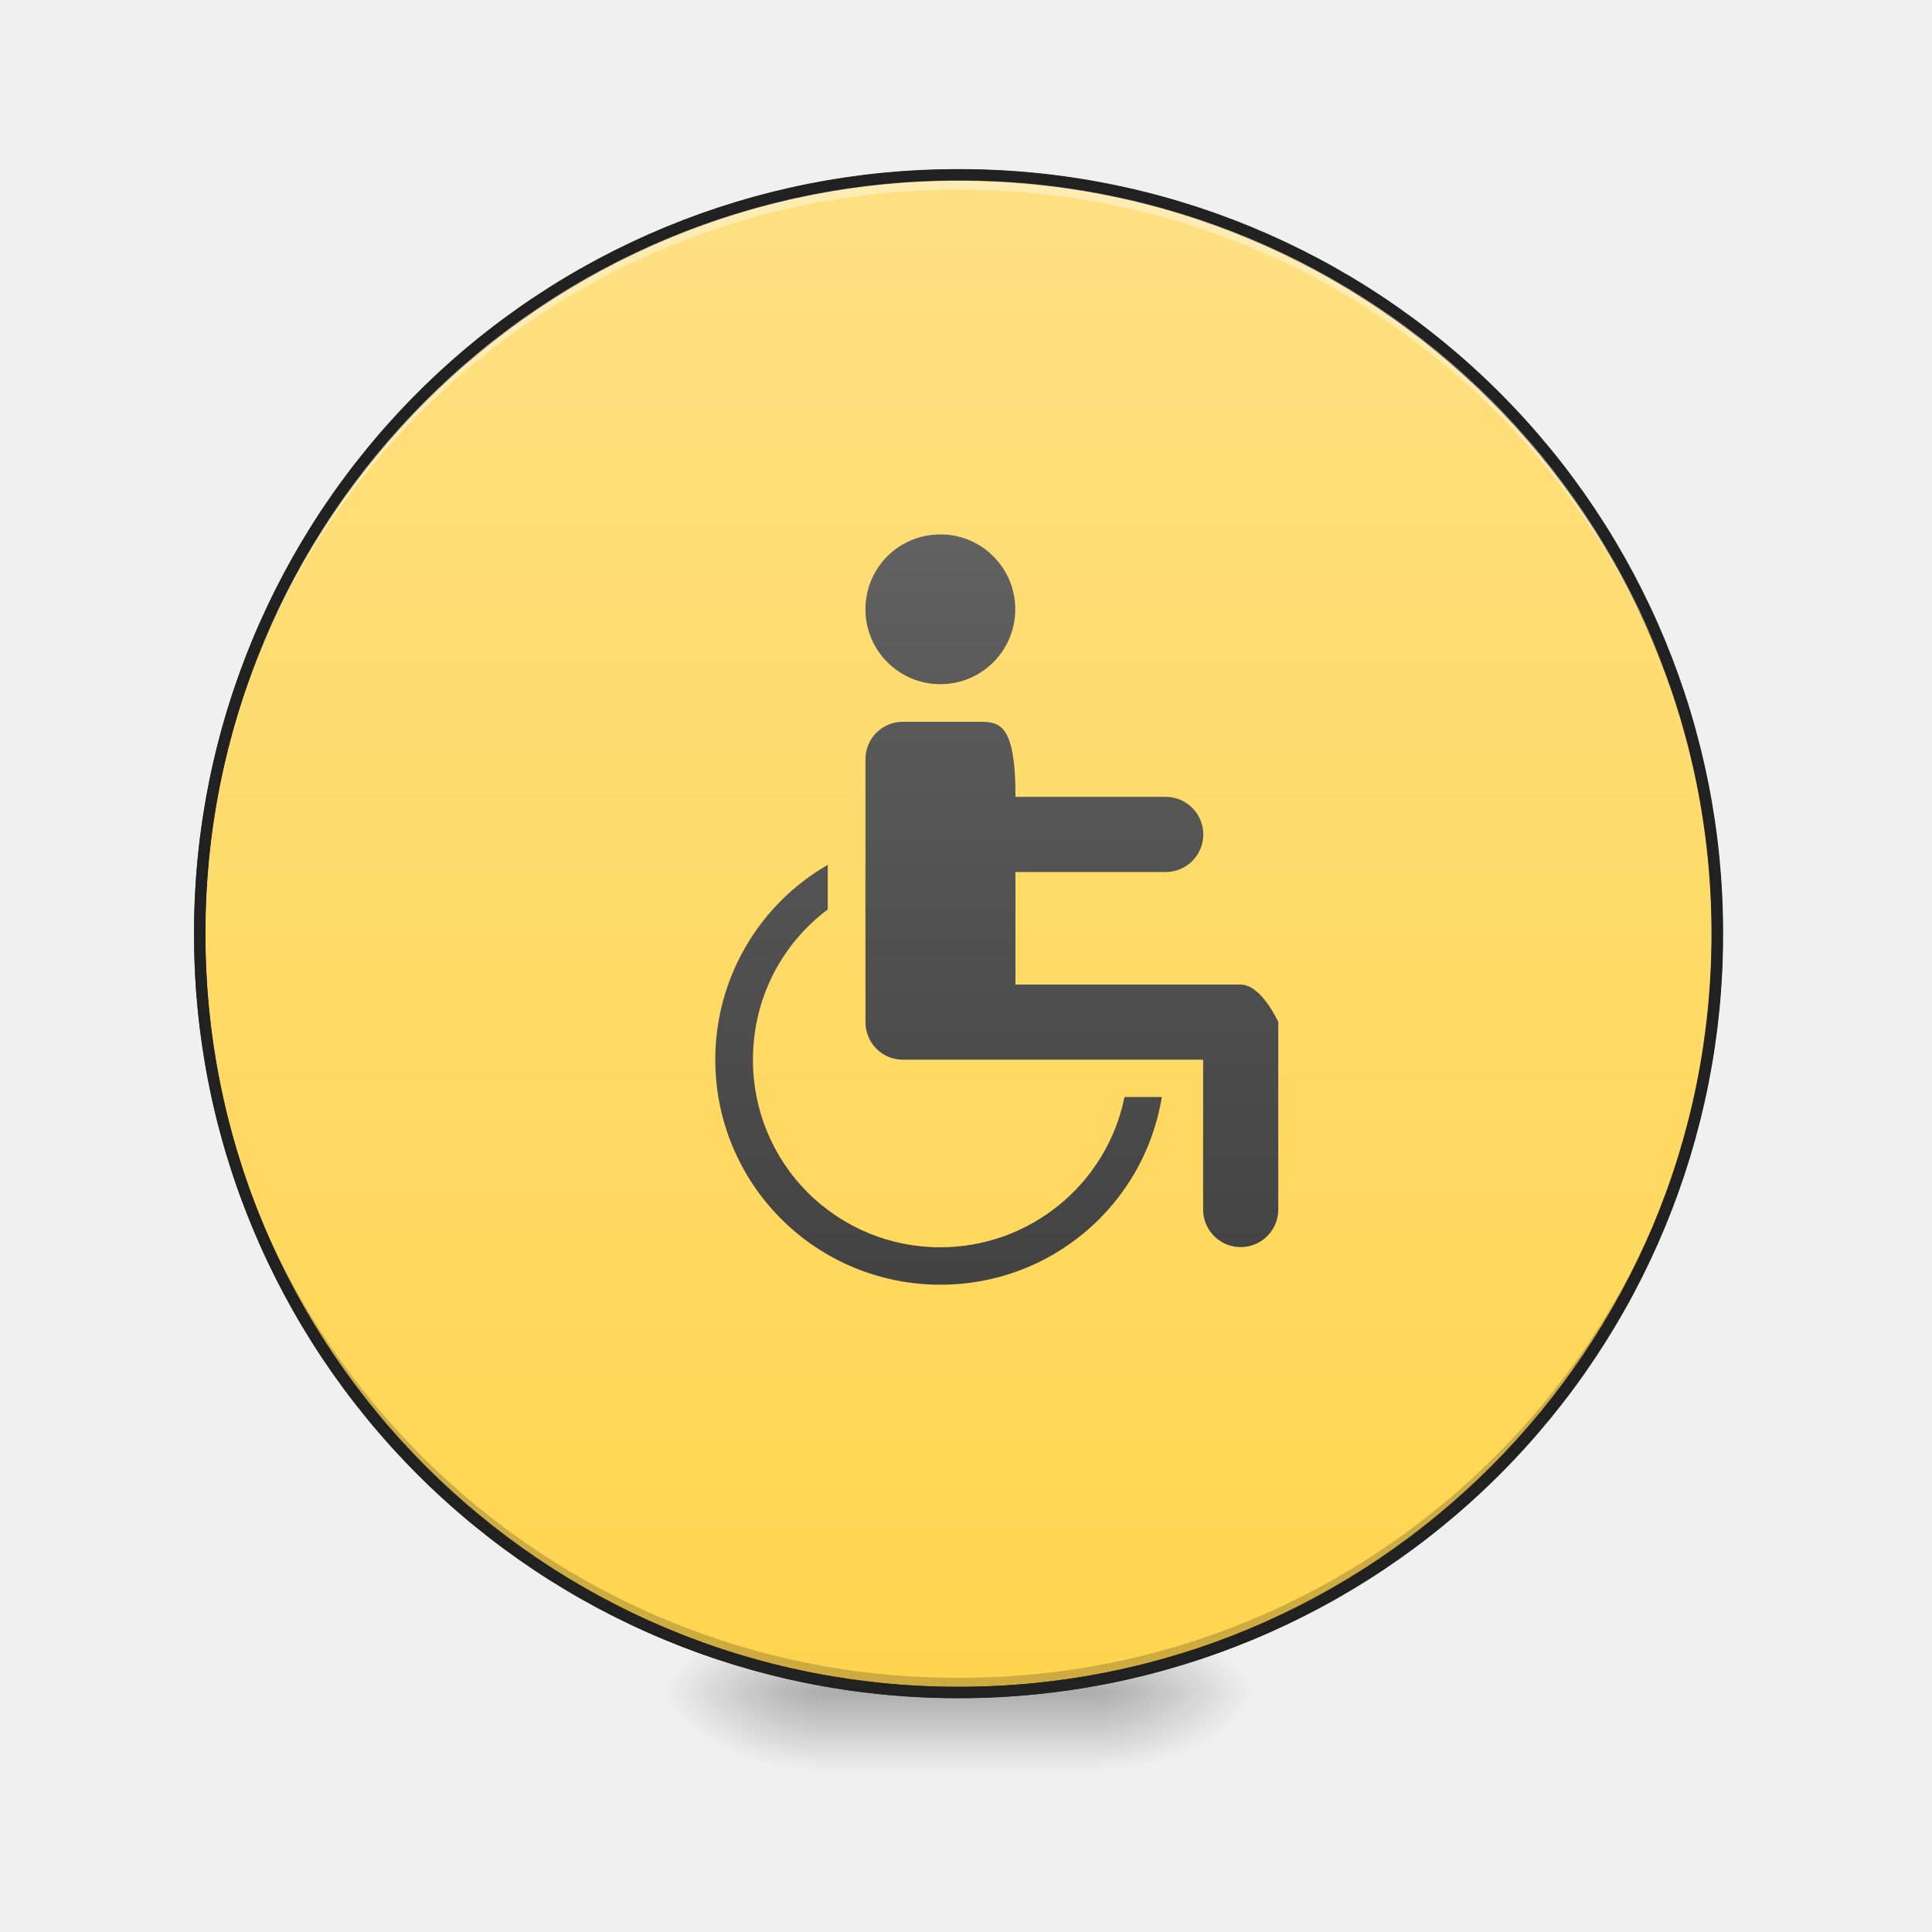
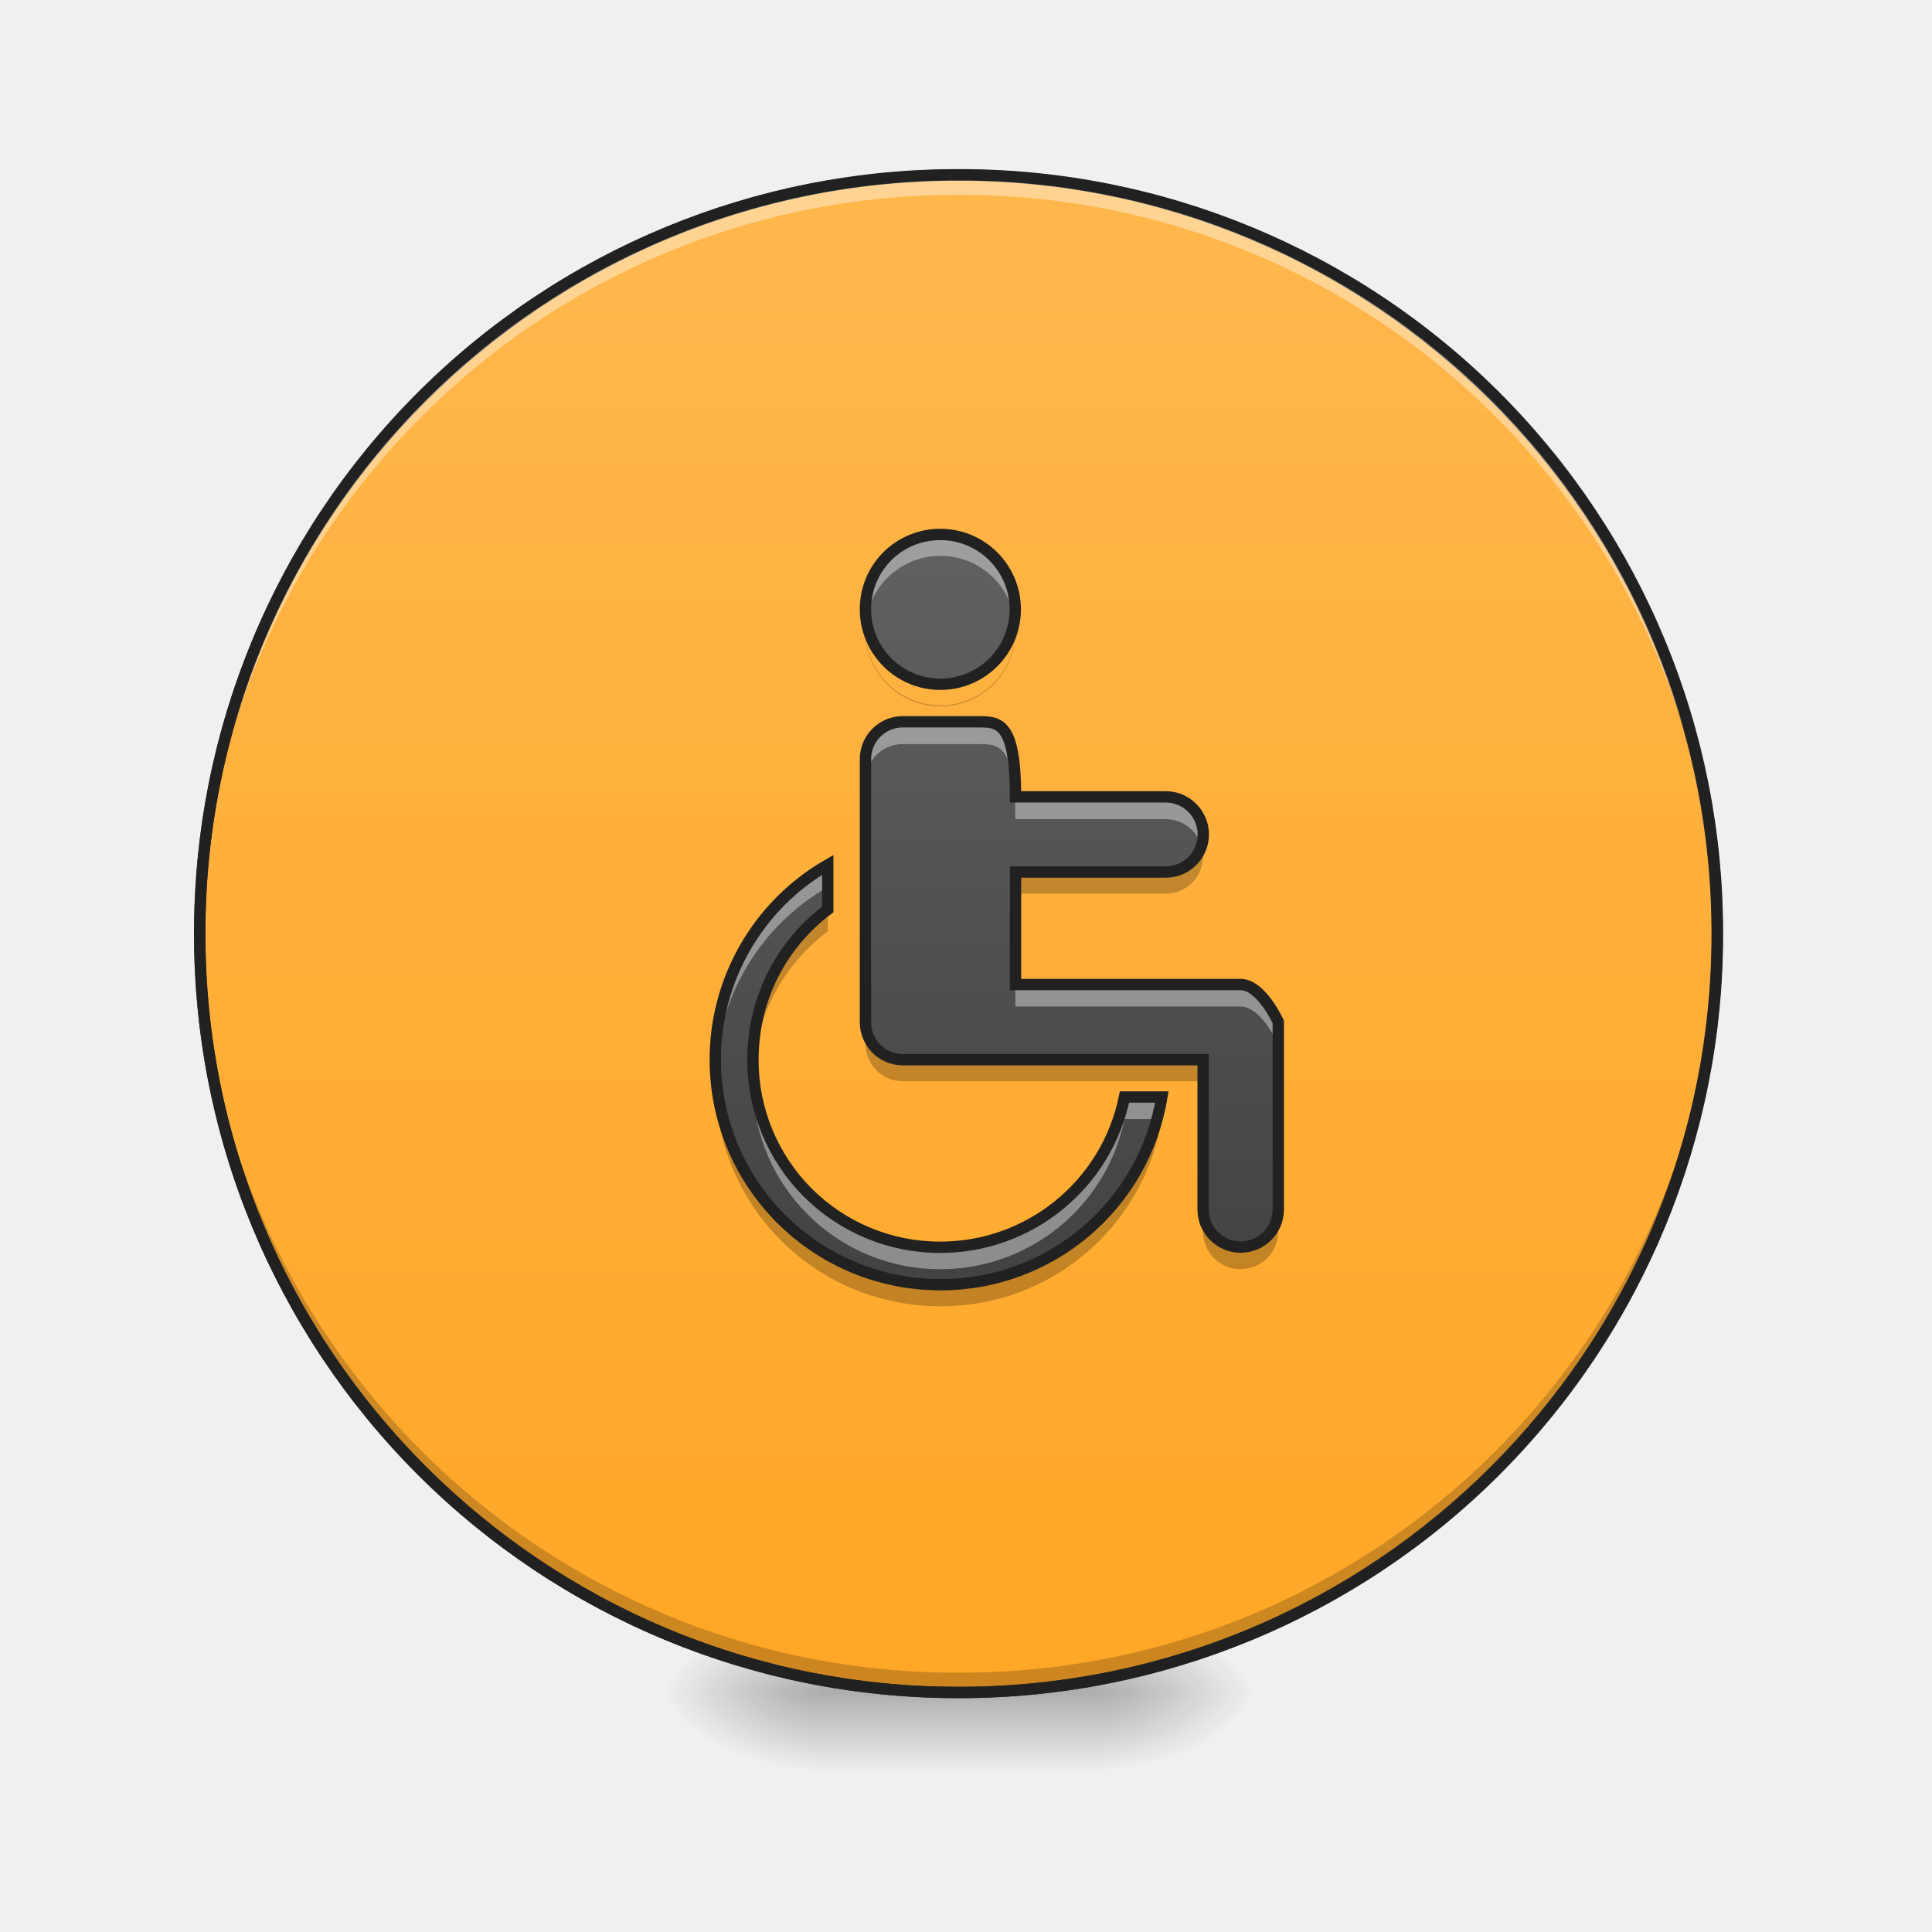
- <svg xmlns="http://www.w3.org/2000/svg" width="22pt" height="22pt" viewBox="0 0 22 22">
+ <svg xmlns="http://www.w3.org/2000/svg" width="22" height="22">
  <defs>
    <radialGradient id="a" gradientUnits="userSpaceOnUse" cx="450.909" cy="189.579" fx="450.909" fy="189.579" r="21.167" gradientTransform="matrix(0 -.05372 -.09669 0 30.61 43.722)">
      <stop offset="0" stop-opacity=".314" />
      <stop offset=".222" stop-opacity=".275" />
      <stop offset="1" stop-opacity="0" />
    </radialGradient>
    <radialGradient id="b" gradientUnits="userSpaceOnUse" cx="450.909" cy="189.579" fx="450.909" fy="189.579" r="21.167" gradientTransform="matrix(0 .05372 .09669 0 -8.78 -5.175)">
      <stop offset="0" stop-opacity=".314" />
      <stop offset=".222" stop-opacity=".275" />
      <stop offset="1" stop-opacity="0" />
    </radialGradient>
    <radialGradient id="c" gradientUnits="userSpaceOnUse" cx="450.909" cy="189.579" fx="450.909" fy="189.579" r="21.167" gradientTransform="matrix(0 -.05372 .09669 0 -8.78 43.722)">
      <stop offset="0" stop-opacity=".314" />
      <stop offset=".222" stop-opacity=".275" />
      <stop offset="1" stop-opacity="0" />
    </radialGradient>
    <radialGradient id="d" gradientUnits="userSpaceOnUse" cx="450.909" cy="189.579" fx="450.909" fy="189.579" r="21.167" gradientTransform="matrix(0 .05372 -.09669 0 30.61 -5.175)">
      <stop offset="0" stop-opacity=".314" />
      <stop offset=".222" stop-opacity=".275" />
      <stop offset="1" stop-opacity="0" />
    </radialGradient>
    <linearGradient id="e" gradientUnits="userSpaceOnUse" x1="255.323" y1="233.5" x2="255.323" y2="254.667" gradientTransform="matrix(.00919 0 0 .04297 8.57 9.24)">
      <stop offset="0" stop-opacity=".275" />
      <stop offset="1" stop-opacity="0" />
    </linearGradient>
    <linearGradient id="f" gradientUnits="userSpaceOnUse" x1="254" y1="-168.667" x2="254" y2="233.5">
-       <stop offset="0" stop-color="#ffe082" />
-       <stop offset="1" stop-color="#ffd54f" />
+       <stop offset="0" stop-color="#ffb74d" />
+       <stop offset="1" stop-color="#ffa726" />
    </linearGradient>
    <linearGradient id="g" gradientUnits="userSpaceOnUse" x1="960" y1="1295.118" x2="960" y2="535.118" gradientTransform="matrix(.01137 0 0 .01137 0 0)">
      <stop offset="0" stop-color="#424242" />
      <stop offset="1" stop-color="#616161" />
    </linearGradient>
  </defs>
  <path d="M12.508 19.273h1.816v-.91h-1.816zm0 0" fill="url(#a)" />
  <path d="M9.324 19.273h-1.82v.91h1.82zm0 0" fill="url(#b)" />
  <path d="M9.324 19.273h-1.82v-.91h1.82zm0 0" fill="url(#c)" />
  <path d="M12.508 19.273h1.816v.91h-1.816zm0 0" fill="url(#d)" />
  <path d="M9.324 19.047h3.184v1.137H9.324zm0 0" fill="url(#e)" />
  <path d="M253.976-168.64c111.08 0 201.071 89.99 201.071 201.07 0 111.081-89.991 201.073-201.071 201.073-110.99 0-201.072-89.992-201.072-201.072s90.082-201.072 201.072-201.072zm0 0" transform="matrix(.04297 0 0 .04297 0 9.24)" fill="url(#f)" stroke-width="3" stroke-linecap="round" stroke="#333" />
-   <path d="M10.914 19.273a8.624 8.624 0 0 1-8.64-8.64v-.086a8.624 8.624 0 0 0 8.64 8.558 8.62 8.62 0 0 0 8.64-8.558v.086a8.621 8.621 0 0 1-8.64 8.64zm0 0" fill-opacity=".196" />
-   <path d="M10.914 1.992a8.621 8.621 0 0 0-8.64 8.64v.087a8.624 8.624 0 0 1 8.64-8.559 8.62 8.62 0 0 1 8.64 8.559v-.086c0-4.79-3.85-8.64-8.64-8.64zm0 0" fill="#fff" fill-opacity=".392" />
+   <path d="M10.914 19.215a8.621 8.621 0 0 1-8.64-8.64v-.083a8.623 8.623 0 0 0 8.64 8.555 8.618 8.618 0 0 0 8.64-8.555v.082c0 4.79-3.85 8.64-8.64 8.64zm0 0" fill-opacity=".196" />
+   <path d="M10.914 2.047a8.624 8.624 0 0 0-8.64 8.64v.086a8.623 8.623 0 0 1 8.64-8.554 8.618 8.618 0 0 1 8.64 8.554v-.085a8.621 8.621 0 0 0-8.64-8.641zm0 0" fill="#fff" fill-opacity=".392" />
  <path d="M10.914 1.926a8.686 8.686 0 0 0-8.703 8.707 8.686 8.686 0 0 0 8.703 8.703 8.686 8.686 0 0 0 8.707-8.703 8.687 8.687 0 0 0-8.707-8.707zm0 .129a8.557 8.557 0 0 1 8.578 8.578 8.556 8.556 0 0 1-8.578 8.574 8.556 8.556 0 0 1-8.574-8.574 8.556 8.556 0 0 1 8.574-8.578zm0 0" fill="#212121" />
  <path d="M10.707 6.086a.849.849 0 0 0-.852.851.853.853 0 1 0 .852-.852zm-.426 2.133a.425.425 0 0 0-.426.43v2.988c0 .238.188.43.426.43H13.7v1.706a.428.428 0 1 0 .856 0v-2.136s-.192-.426-.43-.426h-2.563V9.93h1.711a.428.428 0 0 0 0-.856h-1.71c0-.855-.192-.855-.426-.855zm-.855 1.629a2.558 2.558 0 0 0-1.281 2.218 2.559 2.559 0 0 0 2.562 2.563 2.549 2.549 0 0 0 2.523-2.137h-.425a2.141 2.141 0 0 1-2.098 1.711 2.129 2.129 0 0 1-2.133-2.137c0-.703.332-1.32.852-1.71zm0 0" fill="url(#g)" />
+   <path d="M9.867 7.043a.852.852 0 0 0 .84 1 .853.853 0 0 0 .844-1 .853.853 0 1 1-1.684 0zm3.809 2.562a.432.432 0 0 1-.403.282h-1.71v.289h1.71a.424.424 0 0 0 .426-.426.448.448 0 0 0-.023-.145zm-4.25.711a2.12 2.12 0 0 0-.848 1.852c.043-.64.367-1.203.848-1.563zm.43 1.282v.289c0 .234.187.425.425.425H13.7v-.289h-3.418a.424.424 0 0 1-.426-.425zm-1.708.57l-.003.145a2.557 2.557 0 0 0 2.562 2.562 2.545 2.545 0 0 0 2.523-2.133h-.062a2.551 2.551 0 0 1-2.461 1.844 2.557 2.557 0 0 1-2.559-2.418zm5.551 1.566v.29a.427.427 0 0 0 .856 0v-.29a.428.428 0 0 1-.856 0zm0 0" fill-opacity=".235" />
+   <path d="M10.707 6.086a.849.849 0 0 0-.852.851c0 .043 0 .086.008.13a.854.854 0 0 1 1.692 0c.004-.044.008-.087.008-.13a.85.85 0 0 0-.856-.851zm-.426 2.133a.425.425 0 0 0-.426.43v.25c0-.235.188-.426.426-.426h.856c.234 0 .425 0 .425.855h1.711c.192 0 .352.125.407.3a.427.427 0 0 0-.406-.555l-1.711.001c0-.855-.192-.855-.426-.855zm-.855 1.629a2.558 2.558 0 0 0-1.278 2.343 2.55 2.55 0 0 1 1.278-2.09zm2.136 1.363v.25h2.563c.238 0 .43.43.43.43v-.254s-.192-.426-.43-.426zm-2.984 1.027c-.004.055-.004.11-.004.168 0 .043 0 .086.004.125v-.043a2.134 2.134 0 0 0 2.129 1.965 2.141 2.141 0 0 0 2.098-1.71h.37a1.78 1.78 0 0 0 .055-.25h-.425a2.141 2.141 0 0 1-2.098 1.71 2.134 2.134 0 0 1-2.129-1.965zm0 0" fill="#fff" fill-opacity=".392" />
+   <path d="M10.707 6.086a.849.849 0 0 0-.852.852.853.853 0 1 0 .852-.852zm-.426 2.133a.425.425 0 0 0-.426.43v2.988c0 .238.188.43.426.43H13.7v1.706a.428.428 0 1 0 .856 0v-2.136s-.192-.426-.43-.426h-2.562V9.93h1.71a.428.428 0 0 0 0-.856h-1.71c0-.855-.192-.855-.426-.855zm-.855 1.629a2.558 2.558 0 0 0-1.281 2.218 2.559 2.559 0 0 0 2.562 2.563 2.549 2.549 0 0 0 2.523-2.137h-.425a2.141 2.141 0 0 1-2.098 1.711 2.129 2.129 0 0 1-2.133-2.137c0-.703.332-1.32.852-1.71zm0 0" fill="none" stroke-width=".129" stroke="#212121" />
</svg>
